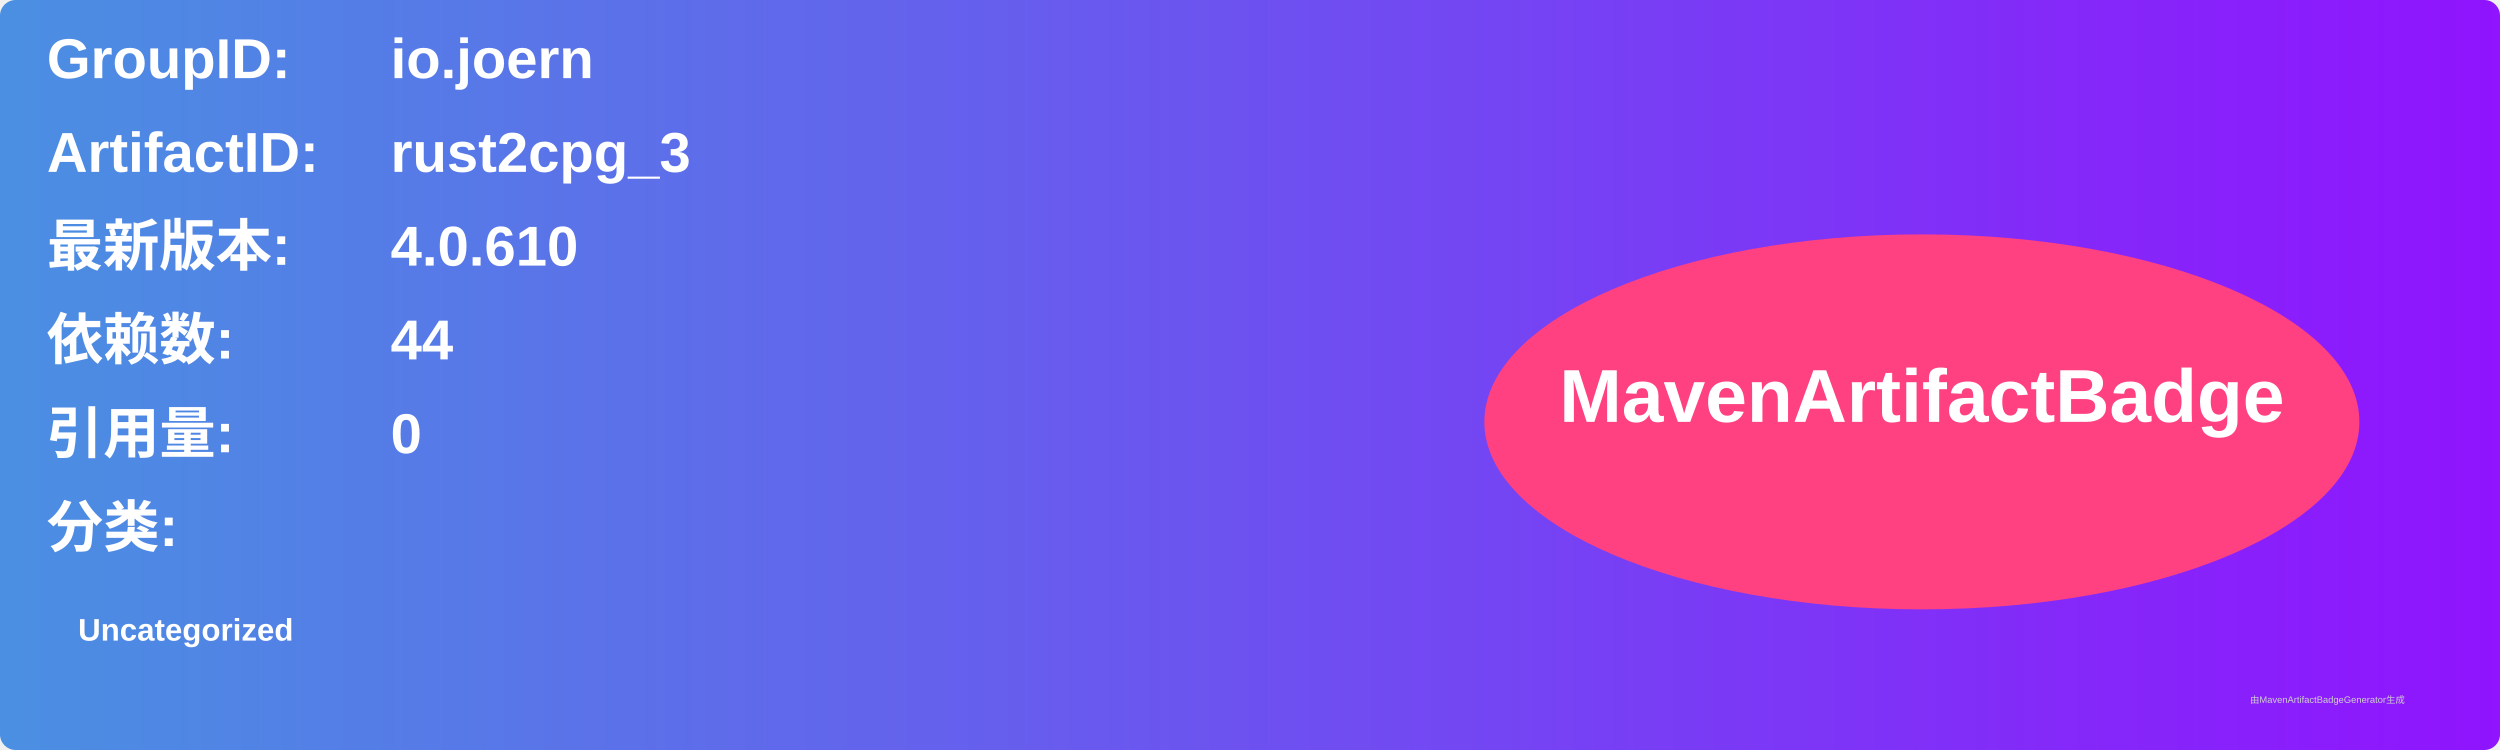
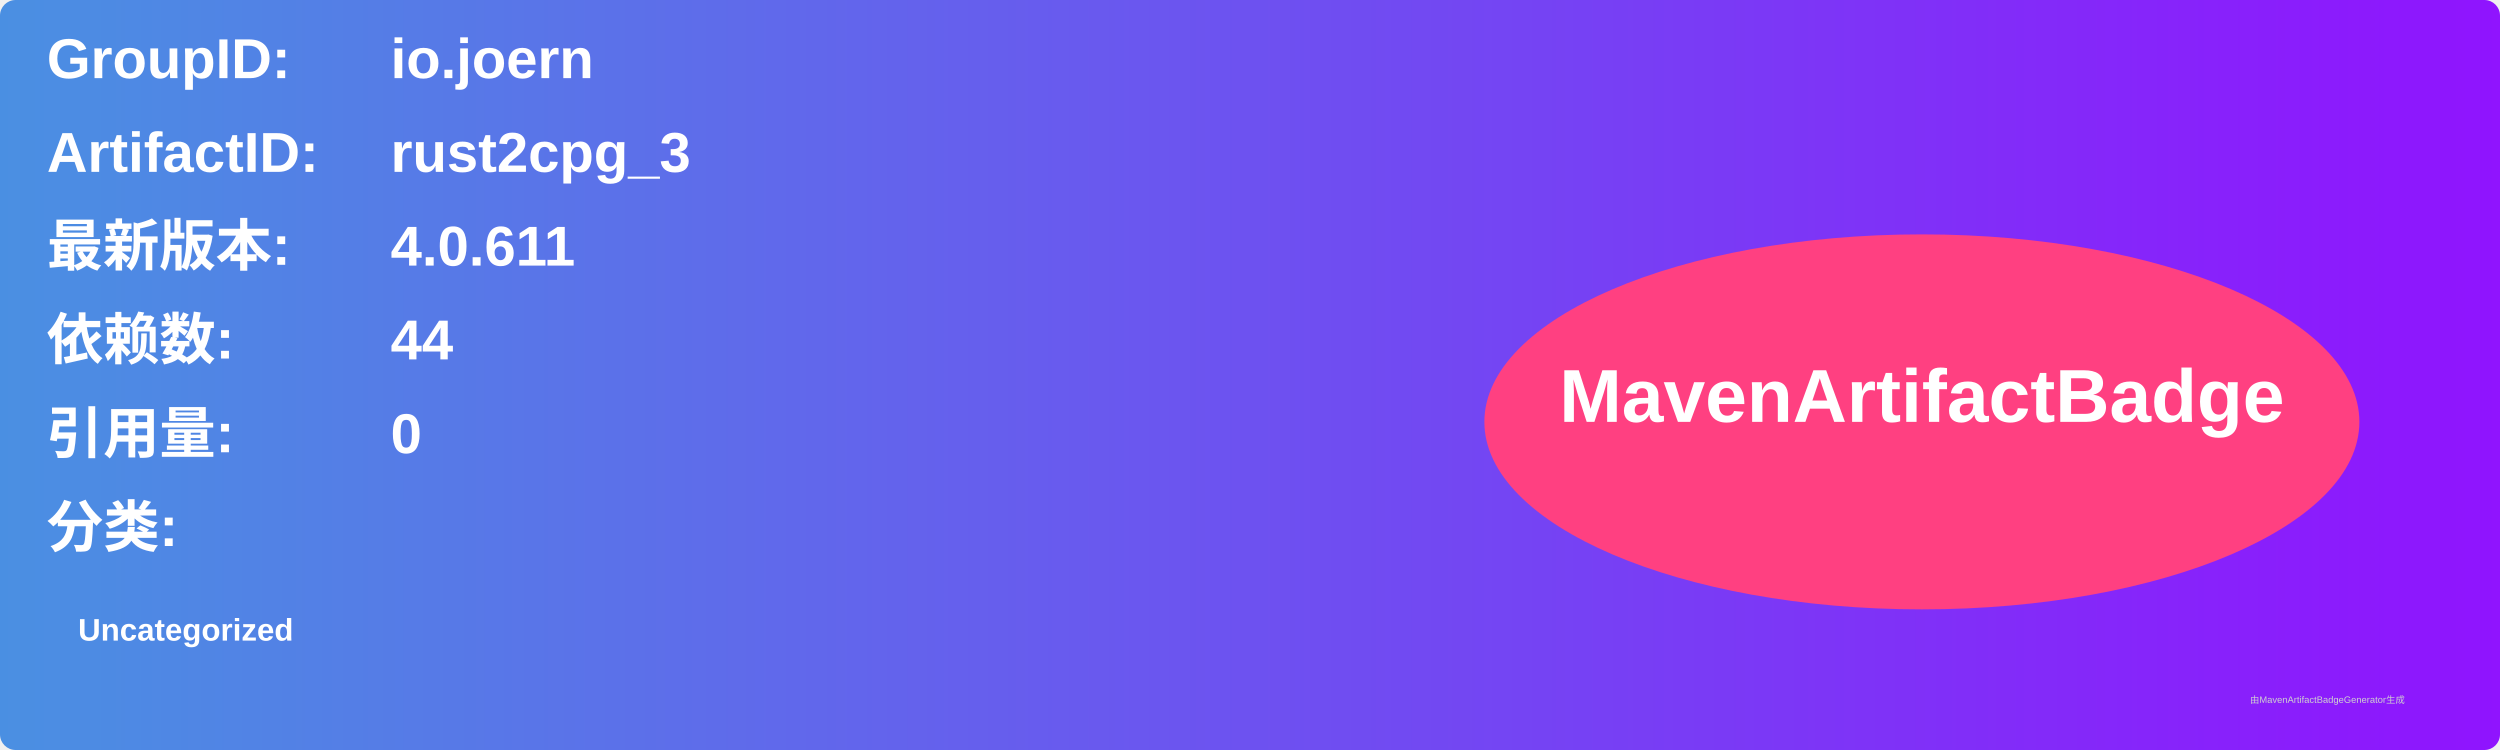
<svg xmlns="http://www.w3.org/2000/svg" width="800" height="240" viewBox="0 0 800 240">
  <linearGradient id="grad" x1="0%" y1="0%" x2="100%" y2="0%">
    <stop offset="0%" stop-color="#4a90e2" />
    <stop offset="100%" stop-color="#9013fe" />
  </linearGradient>
  <rect width="100%" height="100%" rx="5" ry="5" fill="url(#grad)" />
  <g transform="translate(15, 15)">
    <text x="0" y="10" font-family="Arial" font-size="18" fill="white" font-weight="bold" width="260">GroupID:</text>
    <text x="110" y="10" font-family="Arial" font-size="18" fill="white" font-weight="bold" width="460">io.joern</text>
    <text x="0" y="40" font-family="Arial" font-size="18" fill="white" font-weight="bold" width="260">ArtifactID:</text>
    <text x="110" y="40" font-family="Arial" font-size="18" fill="white" font-weight="bold" width="460">rust2cpg_3</text>
    <text x="0" y="70" font-family="Arial" font-size="18" fill="white" font-weight="bold">最新版本:</text>
    <text x="110" y="70" font-family="Arial" font-size="18" fill="white" font-weight="bold">
-       <tspan font-weight="bold">4.0.610</tspan>
+       <tspan font-weight="bold">4.0.611</tspan>
    </text>
    <text x="0" y="100" font-family="Arial" font-size="18" fill="white" font-weight="bold">依赖数: </text>
    <text x="110" y="100" font-family="Arial" font-size="18" fill="white">
      <tspan font-weight="bold">44</tspan>
    </text>
    <text x="0" y="130" font-family="Arial" font-size="18" fill="white" font-weight="bold">引用量: </text>
    <text x="110" y="130" font-family="Arial" font-size="18" fill="white">
      <tspan font-weight="bold">0</tspan>
    </text>
    <text x="0" y="160" font-family="Arial" font-size="18" fill="white" font-weight="bold">分类:</text>
    <text x="10" y="190" font-family="Arial" font-size="10" fill="white">
      <tspan font-weight="bold">Uncategorized</tspan>
    </text>
    <ellipse cx="600" cy="120" rx="140" ry="60" fill="#ff4081" />
    <text x="600" y="120" text-anchor="middle" font-family="Arial" font-size="24" fill="white" font-weight="bold">MavenArtifactBadge</text>
  </g>
  <text x="720" y="225" font-family="Arial" font-size="3" fill="#d0d0d0">由MavenArtifactBadgeGenerator生成</text>
</svg>
